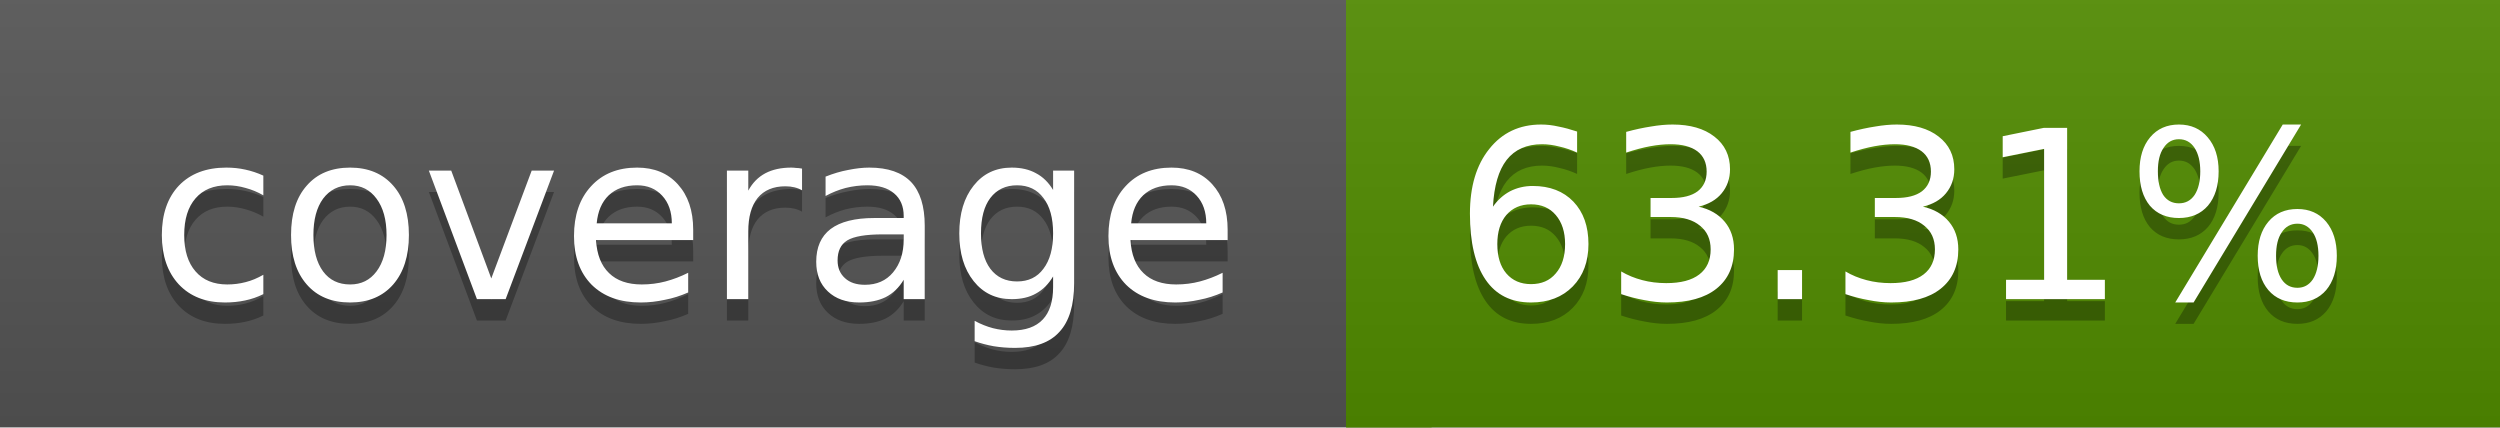
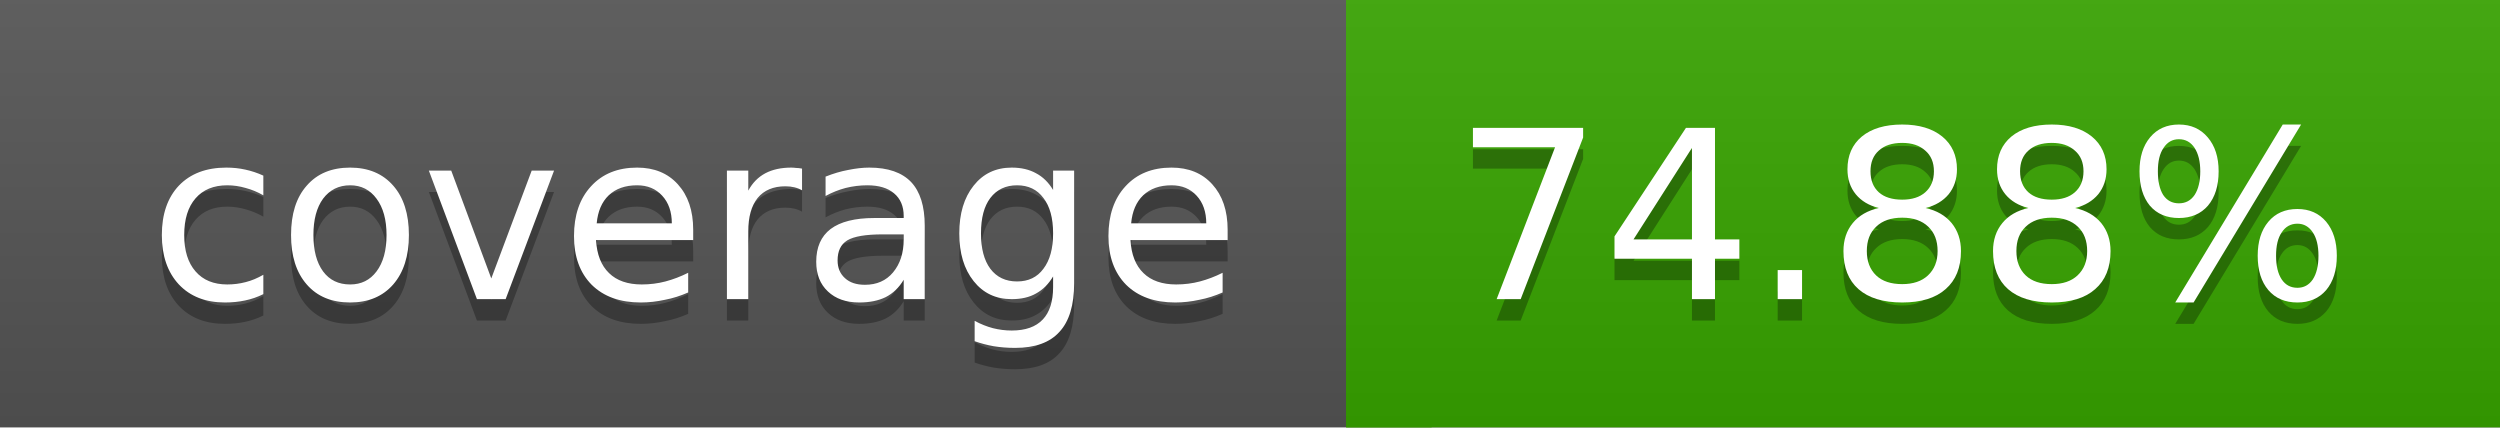
<svg xmlns="http://www.w3.org/2000/svg" width="117" height="20">
  <linearGradient id="a" x2="0" y2="100%">
    <stop offset="0" stop-color="#bbb" stop-opacity=".1" />
    <stop offset="1" stop-opacity=".1" />
  </linearGradient>
  <rect rx="0" width="117" height="20" fill="#555" />
-   <rect rx="0" x="63" width="54" height="20" fill="#518c00" />
-   <path fill="#518c00" d="M63 0h4v20h-4z" />
+   <rect rx="0" x="63" width="54" height="20" fill="#38a500" />
+   <path fill="#38a500" d="M63 0h4v20h-4z" />
  <rect rx="0" width="117" height="20" fill="url(#a)" />
  <g fill="#fff" text-anchor="middle" font-family="DejaVu Sans,Verdana,Geneva,sans-serif" font-size="11">
    <text x="32.5" y="15" fill="#010101" fill-opacity=".3">coverage</text>
    <text x="32.5" y="14">coverage</text>
-     <text x="89" y="15" fill="#010101" fill-opacity=".3">63.31%</text>
-     <text x="89" y="14">63.31%</text>
+     <text x="89" y="15" fill="#010101" fill-opacity=".3">74.88%</text>
+     <text x="89" y="14">74.88%</text>
  </g>
</svg>
